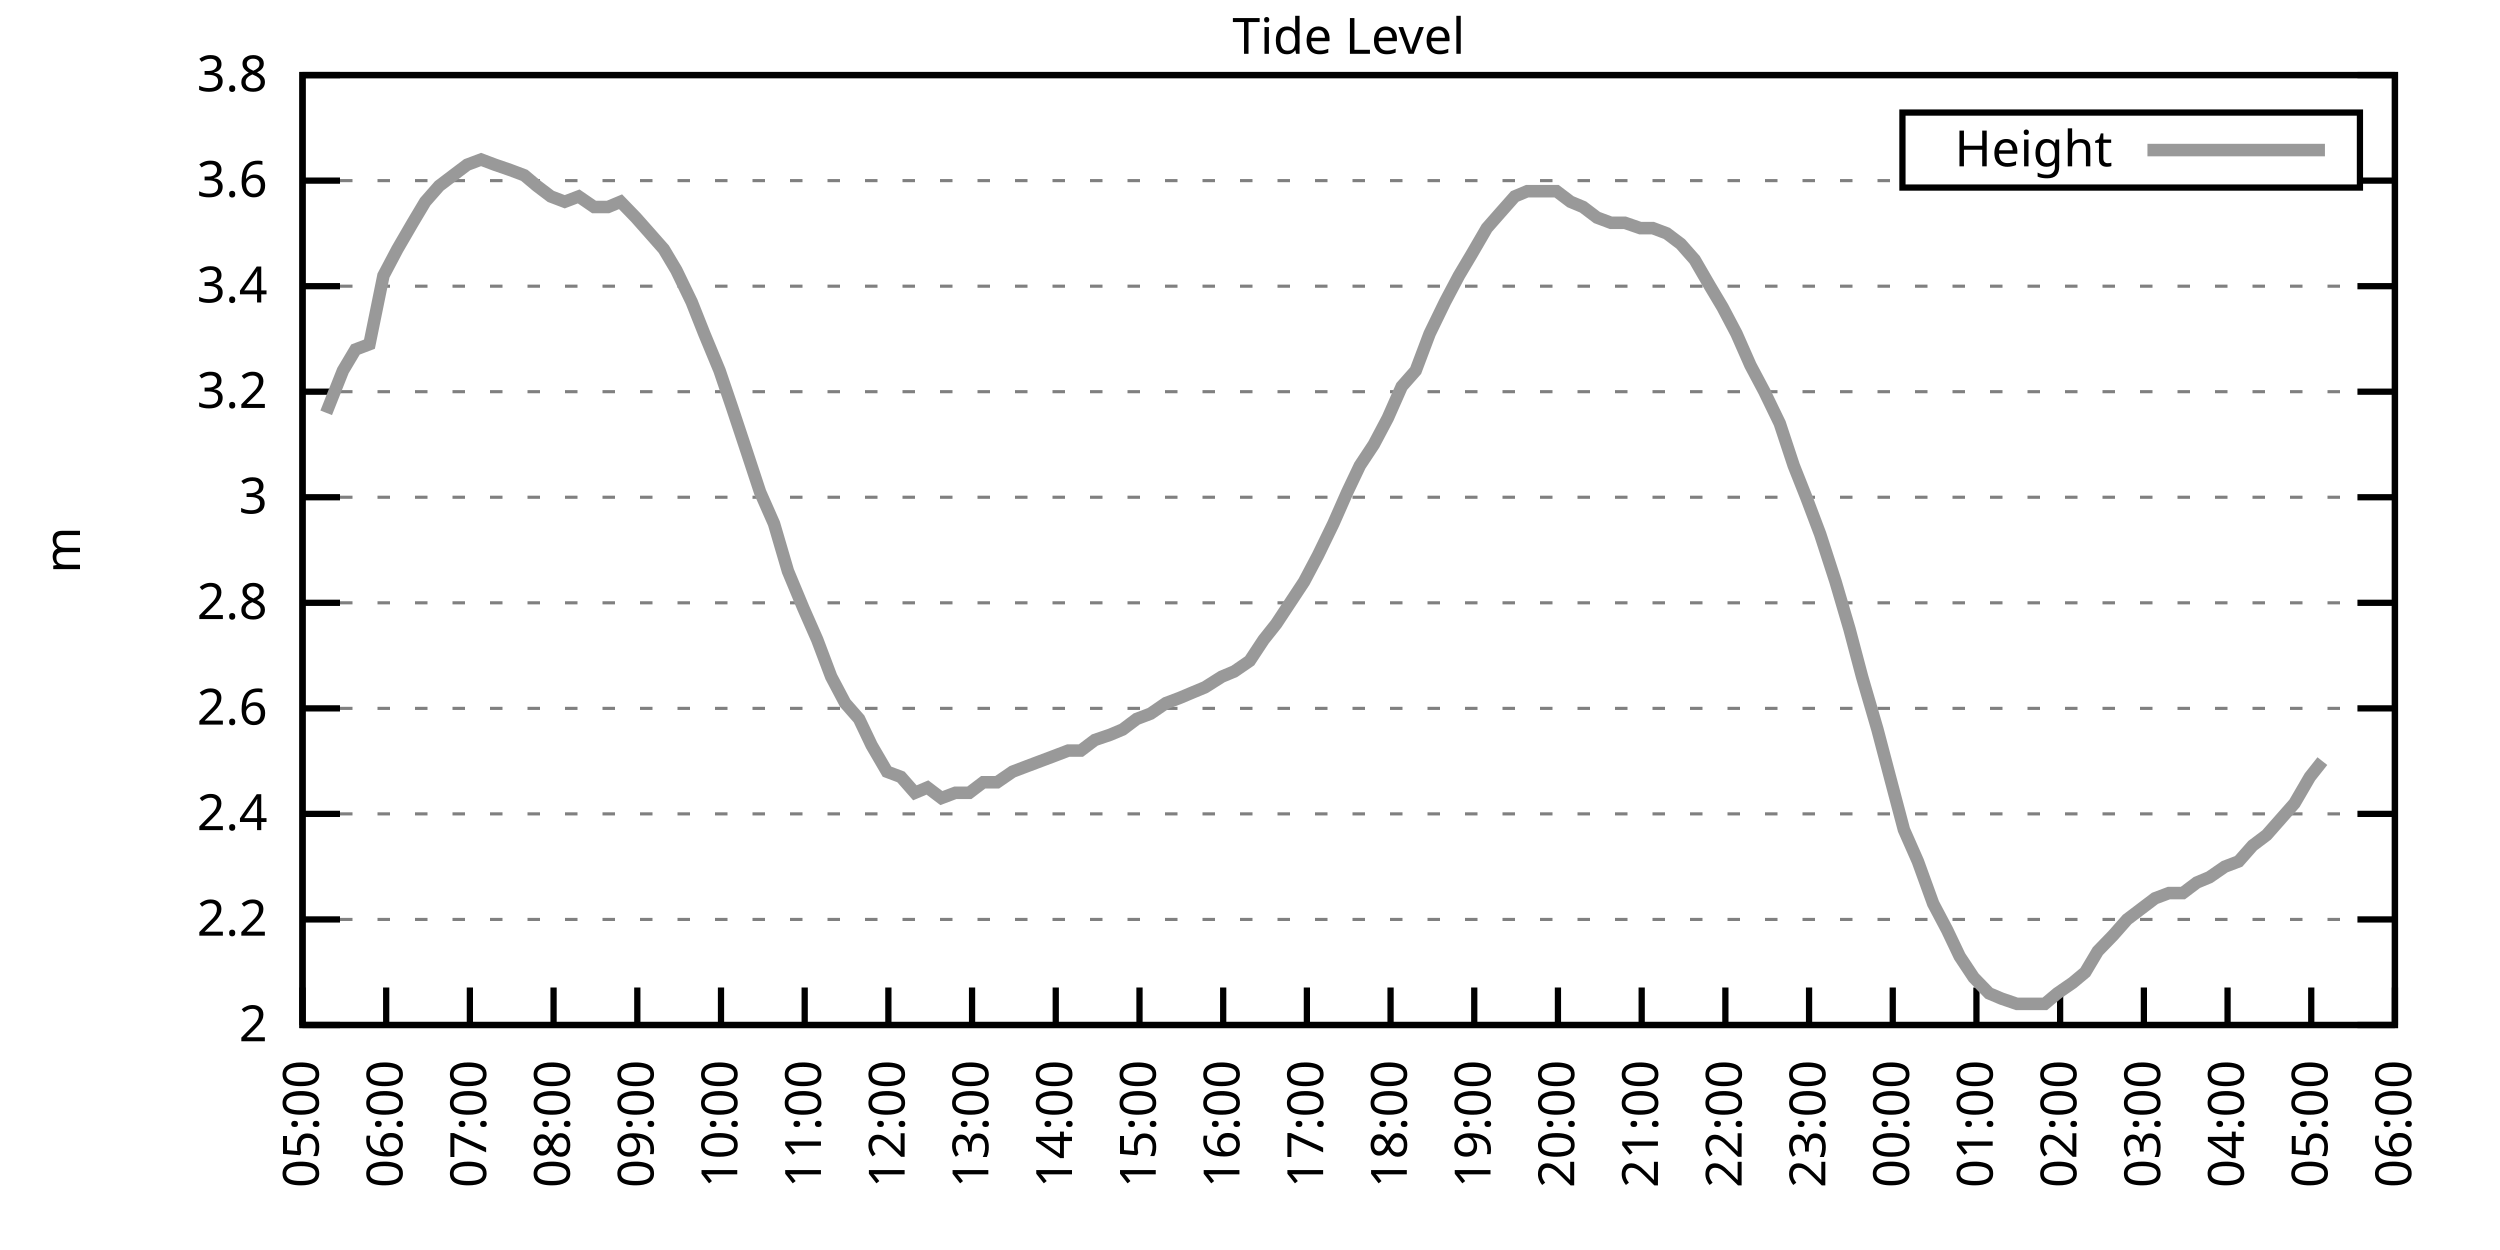
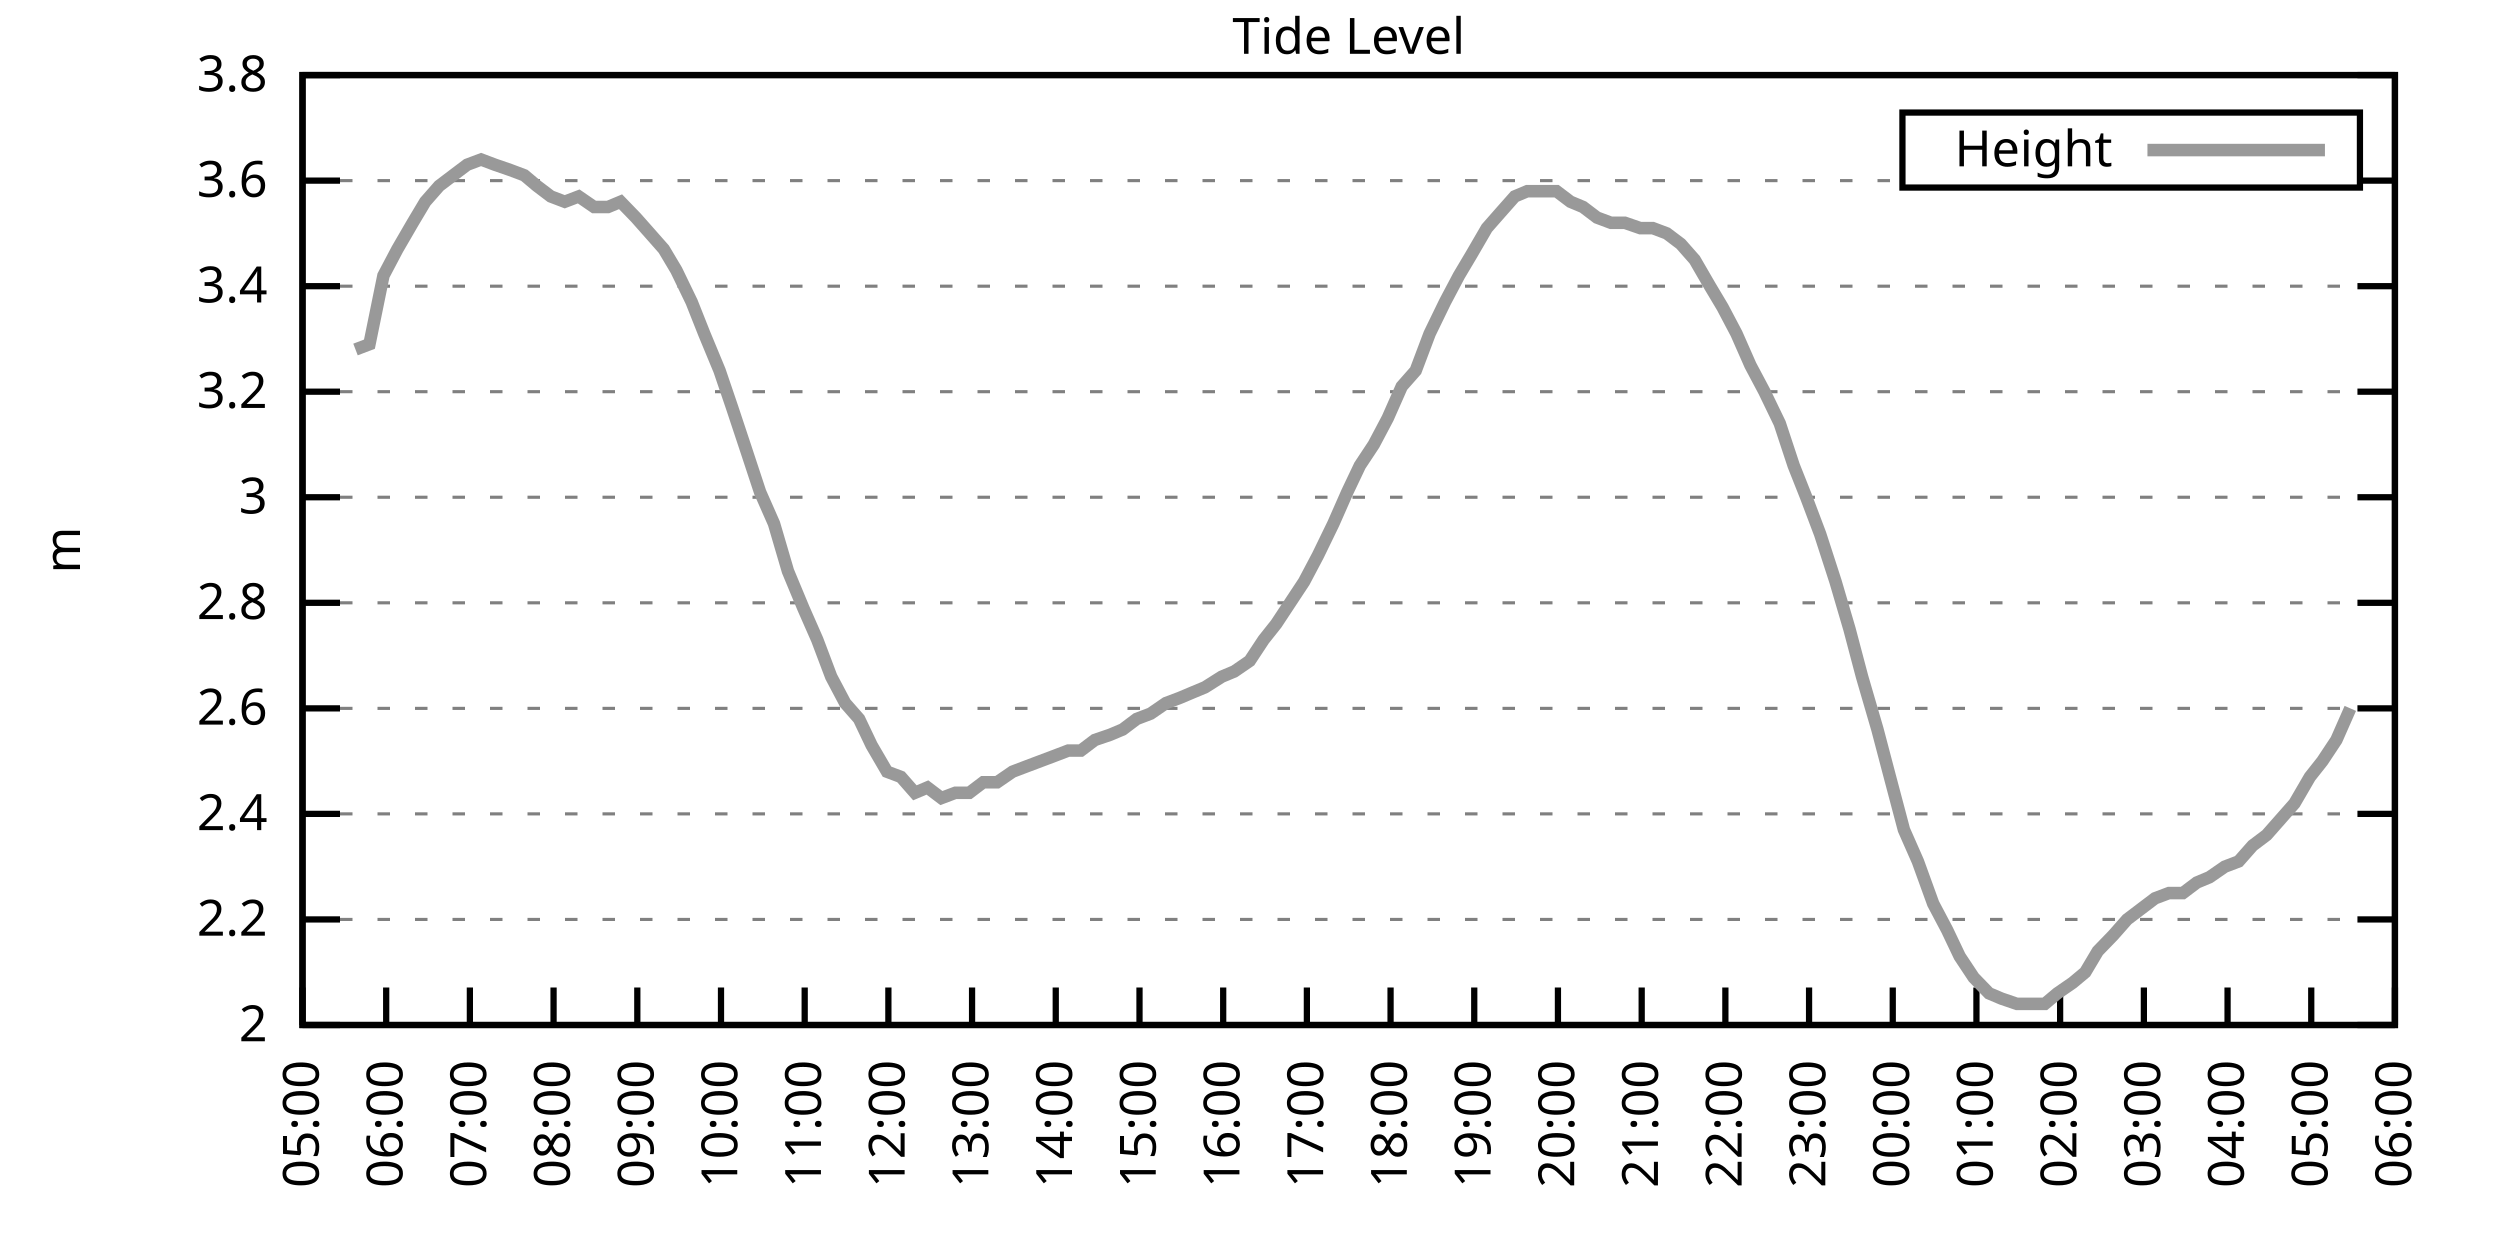
<svg xmlns="http://www.w3.org/2000/svg" xmlns:xlink="http://www.w3.org/1999/xlink" width="400" height="200" viewBox="0 0 400 200">
  <g id="gnuplot_canvas">
    <rect x="0" y="0" width="400" height="200" fill="none" />
    <defs>
      <circle id="gpDot" r="0.5" stroke-width="0.5" stroke="currentColor" />
      <path id="gpPt0" stroke-width="0.333" stroke="currentColor" d="M-1,0 h2 M0,-1 v2" />
      <path id="gpPt1" stroke-width="0.333" stroke="currentColor" d="M-1,-1 L1,1 M1,-1 L-1,1" />
      <path id="gpPt2" stroke-width="0.333" stroke="currentColor" d="M-1,0 L1,0 M0,-1 L0,1 M-1,-1 L1,1 M-1,1 L1,-1" />
      <rect id="gpPt3" stroke-width="0.333" stroke="currentColor" x="-1" y="-1" width="2" height="2" />
      <rect id="gpPt4" stroke-width="0.333" stroke="currentColor" fill="currentColor" x="-1" y="-1" width="2" height="2" />
      <circle id="gpPt5" stroke-width="0.333" stroke="currentColor" cx="0" cy="0" r="1" />
      <use xlink:href="#gpPt5" id="gpPt6" fill="currentColor" stroke="none" />
      <path id="gpPt7" stroke-width="0.333" stroke="currentColor" d="M0,-1.33 L-1.33,0.67 L1.33,0.67 z" />
      <use xlink:href="#gpPt7" id="gpPt8" fill="currentColor" stroke="none" />
      <use xlink:href="#gpPt7" id="gpPt9" stroke="currentColor" transform="rotate(180)" />
      <use xlink:href="#gpPt9" id="gpPt10" fill="currentColor" stroke="none" />
      <use xlink:href="#gpPt3" id="gpPt11" stroke="currentColor" transform="rotate(45)" />
      <use xlink:href="#gpPt11" id="gpPt12" fill="currentColor" stroke="none" />
      <path id="gpPt13" stroke-width="0.333" stroke="currentColor" d="M0,1.330 L1.265,0.411 L0.782,-1.067 L-0.782,-1.076 L-1.265,0.411 z" />
      <use xlink:href="#gpPt13" id="gpPt14" fill="currentColor" stroke="none" />
      <filter id="textbox" filterUnits="objectBoundingBox" x="0" y="0" height="1" width="1">
        <feFlood flood-color="white" flood-opacity="1" result="bgnd" />
        <feComposite in="SourceGraphic" in2="bgnd" operator="atop" />
      </filter>
      <filter id="greybox" filterUnits="objectBoundingBox" x="0" y="0" height="1" width="1">
        <feFlood flood-color="lightgrey" flood-opacity="1" result="grey" />
        <feComposite in="SourceGraphic" in2="grey" operator="atop" />
      </filter>
    </defs>
    <g fill="none" color="white" stroke="currentColor" stroke-width="1.00" stroke-linecap="butt" stroke-linejoin="miter">
</g>
    <g fill="none" color="black" stroke="currentColor" stroke-width="1.00" stroke-linecap="butt" stroke-linejoin="miter">
      <g stroke="none" shape-rendering="crispEdges">
        <polygon fill="rgb(255, 255, 255)" points="48.40,164.00 383.18,164.00 383.18,12.02 48.40,12.02 " />
      </g>
    </g>
    <g fill="none" color="black" stroke="currentColor" stroke-width="1.00" stroke-linecap="butt" stroke-linejoin="miter">
</g>
    <g fill="none" color="black" stroke="black" stroke-width="0.50" stroke-linecap="butt" stroke-linejoin="miter">
</g>
    <g fill="none" color="gray" stroke="currentColor" stroke-width="0.50" stroke-linecap="butt" stroke-linejoin="miter">
      <path stroke="gray" stroke-dasharray="2,4" class="gridline" d="M48.40,164.00 L383.19,164.00  " />
    </g>
    <g fill="none" color="gray" stroke="gray" stroke-width="1.00" stroke-linecap="butt" stroke-linejoin="miter">
</g>
    <g fill="none" color="black" stroke="currentColor" stroke-width="1.00" stroke-linecap="butt" stroke-linejoin="miter">
      <path stroke="black" d="M48.40,164.00 L54.40,164.00 M383.19,164.00 L377.19,164.00  " />
      <g transform="translate(42.80,166.60)" stroke="none" fill="black" font-family="Sans" font-size="8.00" text-anchor="end">
        <text>
          <tspan font-family="Sans"> 2</tspan>
        </text>
      </g>
    </g>
    <g fill="none" color="black" stroke="currentColor" stroke-width="1.00" stroke-linecap="butt" stroke-linejoin="miter">
</g>
    <g fill="none" color="black" stroke="black" stroke-width="0.50" stroke-linecap="butt" stroke-linejoin="miter">
</g>
    <g fill="none" color="gray" stroke="currentColor" stroke-width="0.50" stroke-linecap="butt" stroke-linejoin="miter">
      <path stroke="gray" stroke-dasharray="2,4" class="gridline" d="M48.40,147.11 L383.19,147.11  " />
    </g>
    <g fill="none" color="gray" stroke="gray" stroke-width="1.00" stroke-linecap="butt" stroke-linejoin="miter">
</g>
    <g fill="none" color="black" stroke="currentColor" stroke-width="1.00" stroke-linecap="butt" stroke-linejoin="miter">
      <path stroke="black" d="M48.40,147.11 L54.40,147.11 M383.19,147.11 L377.19,147.11  " />
      <g transform="translate(42.80,149.71)" stroke="none" fill="black" font-family="Sans" font-size="8.00" text-anchor="end">
        <text>
          <tspan font-family="Sans"> 2.2</tspan>
        </text>
      </g>
    </g>
    <g fill="none" color="black" stroke="currentColor" stroke-width="1.00" stroke-linecap="butt" stroke-linejoin="miter">
</g>
    <g fill="none" color="black" stroke="black" stroke-width="0.50" stroke-linecap="butt" stroke-linejoin="miter">
</g>
    <g fill="none" color="gray" stroke="currentColor" stroke-width="0.50" stroke-linecap="butt" stroke-linejoin="miter">
      <path stroke="gray" stroke-dasharray="2,4" class="gridline" d="M48.40,130.22 L383.19,130.22  " />
    </g>
    <g fill="none" color="gray" stroke="gray" stroke-width="1.00" stroke-linecap="butt" stroke-linejoin="miter">
</g>
    <g fill="none" color="black" stroke="currentColor" stroke-width="1.00" stroke-linecap="butt" stroke-linejoin="miter">
      <path stroke="black" d="M48.40,130.22 L54.40,130.22 M383.19,130.22 L377.19,130.22  " />
      <g transform="translate(42.80,132.82)" stroke="none" fill="black" font-family="Sans" font-size="8.00" text-anchor="end">
        <text>
          <tspan font-family="Sans"> 2.4</tspan>
        </text>
      </g>
    </g>
    <g fill="none" color="black" stroke="currentColor" stroke-width="1.00" stroke-linecap="butt" stroke-linejoin="miter">
</g>
    <g fill="none" color="black" stroke="black" stroke-width="0.50" stroke-linecap="butt" stroke-linejoin="miter">
</g>
    <g fill="none" color="gray" stroke="currentColor" stroke-width="0.50" stroke-linecap="butt" stroke-linejoin="miter">
      <path stroke="gray" stroke-dasharray="2,4" class="gridline" d="M48.40,113.34 L383.19,113.34  " />
    </g>
    <g fill="none" color="gray" stroke="gray" stroke-width="1.00" stroke-linecap="butt" stroke-linejoin="miter">
</g>
    <g fill="none" color="black" stroke="currentColor" stroke-width="1.00" stroke-linecap="butt" stroke-linejoin="miter">
      <path stroke="black" d="M48.40,113.34 L54.40,113.34 M383.19,113.34 L377.19,113.34  " />
      <g transform="translate(42.80,115.94)" stroke="none" fill="black" font-family="Sans" font-size="8.00" text-anchor="end">
        <text>
          <tspan font-family="Sans"> 2.6</tspan>
        </text>
      </g>
    </g>
    <g fill="none" color="black" stroke="currentColor" stroke-width="1.00" stroke-linecap="butt" stroke-linejoin="miter">
</g>
    <g fill="none" color="black" stroke="black" stroke-width="0.50" stroke-linecap="butt" stroke-linejoin="miter">
</g>
    <g fill="none" color="gray" stroke="currentColor" stroke-width="0.50" stroke-linecap="butt" stroke-linejoin="miter">
      <path stroke="gray" stroke-dasharray="2,4" class="gridline" d="M48.40,96.45 L383.19,96.45  " />
    </g>
    <g fill="none" color="gray" stroke="gray" stroke-width="1.00" stroke-linecap="butt" stroke-linejoin="miter">
</g>
    <g fill="none" color="black" stroke="currentColor" stroke-width="1.00" stroke-linecap="butt" stroke-linejoin="miter">
      <path stroke="black" d="M48.40,96.45 L54.40,96.45 M383.19,96.45 L377.19,96.45  " />
      <g transform="translate(42.80,99.05)" stroke="none" fill="black" font-family="Sans" font-size="8.00" text-anchor="end">
        <text>
          <tspan font-family="Sans"> 2.8</tspan>
        </text>
      </g>
    </g>
    <g fill="none" color="black" stroke="currentColor" stroke-width="1.00" stroke-linecap="butt" stroke-linejoin="miter">
</g>
    <g fill="none" color="black" stroke="black" stroke-width="0.50" stroke-linecap="butt" stroke-linejoin="miter">
</g>
    <g fill="none" color="gray" stroke="currentColor" stroke-width="0.50" stroke-linecap="butt" stroke-linejoin="miter">
      <path stroke="gray" stroke-dasharray="2,4" class="gridline" d="M48.40,79.56 L383.19,79.56  " />
    </g>
    <g fill="none" color="gray" stroke="gray" stroke-width="1.00" stroke-linecap="butt" stroke-linejoin="miter">
</g>
    <g fill="none" color="black" stroke="currentColor" stroke-width="1.00" stroke-linecap="butt" stroke-linejoin="miter">
      <path stroke="black" d="M48.40,79.56 L54.40,79.56 M383.19,79.56 L377.19,79.56  " />
      <g transform="translate(42.80,82.16)" stroke="none" fill="black" font-family="Sans" font-size="8.00" text-anchor="end">
        <text>
          <tspan font-family="Sans"> 3</tspan>
        </text>
      </g>
    </g>
    <g fill="none" color="black" stroke="currentColor" stroke-width="1.00" stroke-linecap="butt" stroke-linejoin="miter">
</g>
    <g fill="none" color="black" stroke="black" stroke-width="0.50" stroke-linecap="butt" stroke-linejoin="miter">
</g>
    <g fill="none" color="gray" stroke="currentColor" stroke-width="0.50" stroke-linecap="butt" stroke-linejoin="miter">
      <path stroke="gray" stroke-dasharray="2,4" class="gridline" d="M48.40,62.67 L383.19,62.67  " />
    </g>
    <g fill="none" color="gray" stroke="gray" stroke-width="1.00" stroke-linecap="butt" stroke-linejoin="miter">
</g>
    <g fill="none" color="black" stroke="currentColor" stroke-width="1.00" stroke-linecap="butt" stroke-linejoin="miter">
      <path stroke="black" d="M48.40,62.67 L54.40,62.67 M383.19,62.67 L377.19,62.67  " />
      <g transform="translate(42.80,65.27)" stroke="none" fill="black" font-family="Sans" font-size="8.00" text-anchor="end">
        <text>
          <tspan font-family="Sans"> 3.2</tspan>
        </text>
      </g>
    </g>
    <g fill="none" color="black" stroke="currentColor" stroke-width="1.00" stroke-linecap="butt" stroke-linejoin="miter">
</g>
    <g fill="none" color="black" stroke="black" stroke-width="0.50" stroke-linecap="butt" stroke-linejoin="miter">
</g>
    <g fill="none" color="gray" stroke="currentColor" stroke-width="0.50" stroke-linecap="butt" stroke-linejoin="miter">
      <path stroke="gray" stroke-dasharray="2,4" class="gridline" d="M48.40,45.79 L383.19,45.79  " />
    </g>
    <g fill="none" color="gray" stroke="gray" stroke-width="1.00" stroke-linecap="butt" stroke-linejoin="miter">
</g>
    <g fill="none" color="black" stroke="currentColor" stroke-width="1.00" stroke-linecap="butt" stroke-linejoin="miter">
      <path stroke="black" d="M48.40,45.79 L54.40,45.79 M383.19,45.79 L377.19,45.79  " />
      <g transform="translate(42.80,48.39)" stroke="none" fill="black" font-family="Sans" font-size="8.00" text-anchor="end">
        <text>
          <tspan font-family="Sans"> 3.4</tspan>
        </text>
      </g>
    </g>
    <g fill="none" color="black" stroke="currentColor" stroke-width="1.00" stroke-linecap="butt" stroke-linejoin="miter">
</g>
    <g fill="none" color="black" stroke="black" stroke-width="0.50" stroke-linecap="butt" stroke-linejoin="miter">
</g>
    <g fill="none" color="gray" stroke="currentColor" stroke-width="0.50" stroke-linecap="butt" stroke-linejoin="miter">
      <path stroke="gray" stroke-dasharray="2,4" class="gridline" d="M48.40,28.90 L304.39,28.90 M377.59,28.90 L383.19,28.90  " />
    </g>
    <g fill="none" color="gray" stroke="gray" stroke-width="1.00" stroke-linecap="butt" stroke-linejoin="miter">
</g>
    <g fill="none" color="black" stroke="currentColor" stroke-width="1.00" stroke-linecap="butt" stroke-linejoin="miter">
      <path stroke="black" d="M48.40,28.90 L54.40,28.90 M383.19,28.90 L377.19,28.90  " />
      <g transform="translate(42.80,31.50)" stroke="none" fill="black" font-family="Sans" font-size="8.00" text-anchor="end">
        <text>
          <tspan font-family="Sans"> 3.6</tspan>
        </text>
      </g>
    </g>
    <g fill="none" color="black" stroke="currentColor" stroke-width="1.00" stroke-linecap="butt" stroke-linejoin="miter">
</g>
    <g fill="none" color="black" stroke="black" stroke-width="0.50" stroke-linecap="butt" stroke-linejoin="miter">
</g>
    <g fill="none" color="gray" stroke="currentColor" stroke-width="0.50" stroke-linecap="butt" stroke-linejoin="miter">
      <path stroke="gray" stroke-dasharray="2,4" class="gridline" d="M48.40,12.01 L383.19,12.01  " />
    </g>
    <g fill="none" color="gray" stroke="gray" stroke-width="1.00" stroke-linecap="butt" stroke-linejoin="miter">
</g>
    <g fill="none" color="black" stroke="currentColor" stroke-width="1.00" stroke-linecap="butt" stroke-linejoin="miter">
      <path stroke="black" d="M48.40,12.01 L54.40,12.01 M383.19,12.01 L377.19,12.01  " />
      <g transform="translate(42.80,14.61)" stroke="none" fill="black" font-family="Sans" font-size="8.00" text-anchor="end">
        <text>
          <tspan font-family="Sans"> 3.8</tspan>
        </text>
      </g>
    </g>
    <g fill="none" color="black" stroke="currentColor" stroke-width="1.00" stroke-linecap="butt" stroke-linejoin="miter">
      <path stroke="black" d="M48.40,164.00 L48.40,158.00  " />
      <g transform="translate(51.00,169.60) rotate(270.00)" stroke="none" fill="black" font-family="Sans" font-size="8.00" text-anchor="end">
        <text>
          <tspan font-family="Sans">05:00</tspan>
        </text>
      </g>
    </g>
    <g fill="none" color="black" stroke="currentColor" stroke-width="1.00" stroke-linecap="butt" stroke-linejoin="miter">
      <path stroke="black" d="M61.79,164.00 L61.79,158.00  " />
      <g transform="translate(64.39,169.60) rotate(270.00)" stroke="none" fill="black" font-family="Sans" font-size="8.00" text-anchor="end">
        <text>
          <tspan font-family="Sans">06:00</tspan>
        </text>
      </g>
    </g>
    <g fill="none" color="black" stroke="currentColor" stroke-width="1.00" stroke-linecap="butt" stroke-linejoin="miter">
      <path stroke="black" d="M75.18,164.00 L75.18,158.00  " />
      <g transform="translate(77.78,169.60) rotate(270.00)" stroke="none" fill="black" font-family="Sans" font-size="8.00" text-anchor="end">
        <text>
          <tspan font-family="Sans">07:00</tspan>
        </text>
      </g>
    </g>
    <g fill="none" color="black" stroke="currentColor" stroke-width="1.00" stroke-linecap="butt" stroke-linejoin="miter">
      <path stroke="black" d="M88.57,164.00 L88.57,158.00  " />
      <g transform="translate(91.17,169.60) rotate(270.00)" stroke="none" fill="black" font-family="Sans" font-size="8.00" text-anchor="end">
        <text>
          <tspan font-family="Sans">08:00</tspan>
        </text>
      </g>
    </g>
    <g fill="none" color="black" stroke="currentColor" stroke-width="1.00" stroke-linecap="butt" stroke-linejoin="miter">
      <path stroke="black" d="M101.97,164.00 L101.97,158.00  " />
      <g transform="translate(104.57,169.60) rotate(270.00)" stroke="none" fill="black" font-family="Sans" font-size="8.00" text-anchor="end">
        <text>
          <tspan font-family="Sans">09:00</tspan>
        </text>
      </g>
    </g>
    <g fill="none" color="black" stroke="currentColor" stroke-width="1.00" stroke-linecap="butt" stroke-linejoin="miter">
      <path stroke="black" d="M115.36,164.00 L115.36,158.00  " />
      <g transform="translate(117.96,169.60) rotate(270.00)" stroke="none" fill="black" font-family="Sans" font-size="8.00" text-anchor="end">
        <text>
          <tspan font-family="Sans">10:00</tspan>
        </text>
      </g>
    </g>
    <g fill="none" color="black" stroke="currentColor" stroke-width="1.00" stroke-linecap="butt" stroke-linejoin="miter">
      <path stroke="black" d="M128.75,164.00 L128.75,158.00  " />
      <g transform="translate(131.35,169.60) rotate(270.00)" stroke="none" fill="black" font-family="Sans" font-size="8.00" text-anchor="end">
        <text>
          <tspan font-family="Sans">11:00</tspan>
        </text>
      </g>
    </g>
    <g fill="none" color="black" stroke="currentColor" stroke-width="1.00" stroke-linecap="butt" stroke-linejoin="miter">
      <path stroke="black" d="M142.14,164.00 L142.14,158.00  " />
      <g transform="translate(144.74,169.60) rotate(270.00)" stroke="none" fill="black" font-family="Sans" font-size="8.00" text-anchor="end">
        <text>
          <tspan font-family="Sans">12:00</tspan>
        </text>
      </g>
    </g>
    <g fill="none" color="black" stroke="currentColor" stroke-width="1.00" stroke-linecap="butt" stroke-linejoin="miter">
      <path stroke="black" d="M155.53,164.00 L155.53,158.00  " />
      <g transform="translate(158.13,169.60) rotate(270.00)" stroke="none" fill="black" font-family="Sans" font-size="8.00" text-anchor="end">
        <text>
          <tspan font-family="Sans">13:00</tspan>
        </text>
      </g>
    </g>
    <g fill="none" color="black" stroke="currentColor" stroke-width="1.00" stroke-linecap="butt" stroke-linejoin="miter">
      <path stroke="black" d="M168.92,164.00 L168.92,158.00  " />
      <g transform="translate(171.52,169.60) rotate(270.00)" stroke="none" fill="black" font-family="Sans" font-size="8.00" text-anchor="end">
        <text>
          <tspan font-family="Sans">14:00</tspan>
        </text>
      </g>
    </g>
    <g fill="none" color="black" stroke="currentColor" stroke-width="1.00" stroke-linecap="butt" stroke-linejoin="miter">
      <path stroke="black" d="M182.32,164.00 L182.32,158.00  " />
      <g transform="translate(184.92,169.60) rotate(270.00)" stroke="none" fill="black" font-family="Sans" font-size="8.00" text-anchor="end">
        <text>
          <tspan font-family="Sans">15:00</tspan>
        </text>
      </g>
    </g>
    <g fill="none" color="black" stroke="currentColor" stroke-width="1.00" stroke-linecap="butt" stroke-linejoin="miter">
      <path stroke="black" d="M195.71,164.00 L195.71,158.00  " />
      <g transform="translate(198.31,169.60) rotate(270.00)" stroke="none" fill="black" font-family="Sans" font-size="8.00" text-anchor="end">
        <text>
          <tspan font-family="Sans">16:00</tspan>
        </text>
      </g>
    </g>
    <g fill="none" color="black" stroke="currentColor" stroke-width="1.00" stroke-linecap="butt" stroke-linejoin="miter">
      <path stroke="black" d="M209.10,164.00 L209.10,158.00  " />
      <g transform="translate(211.70,169.60) rotate(270.00)" stroke="none" fill="black" font-family="Sans" font-size="8.00" text-anchor="end">
        <text>
          <tspan font-family="Sans">17:00</tspan>
        </text>
      </g>
    </g>
    <g fill="none" color="black" stroke="currentColor" stroke-width="1.00" stroke-linecap="butt" stroke-linejoin="miter">
      <path stroke="black" d="M222.49,164.00 L222.49,158.00  " />
      <g transform="translate(225.09,169.60) rotate(270.00)" stroke="none" fill="black" font-family="Sans" font-size="8.00" text-anchor="end">
        <text>
          <tspan font-family="Sans">18:00</tspan>
        </text>
      </g>
    </g>
    <g fill="none" color="black" stroke="currentColor" stroke-width="1.00" stroke-linecap="butt" stroke-linejoin="miter">
      <path stroke="black" d="M235.88,164.00 L235.88,158.00  " />
      <g transform="translate(238.48,169.60) rotate(270.00)" stroke="none" fill="black" font-family="Sans" font-size="8.00" text-anchor="end">
        <text>
          <tspan font-family="Sans">19:00</tspan>
        </text>
      </g>
    </g>
    <g fill="none" color="black" stroke="currentColor" stroke-width="1.00" stroke-linecap="butt" stroke-linejoin="miter">
      <path stroke="black" d="M249.27,164.00 L249.27,158.00  " />
      <g transform="translate(251.87,169.60) rotate(270.00)" stroke="none" fill="black" font-family="Sans" font-size="8.00" text-anchor="end">
        <text>
          <tspan font-family="Sans">20:00</tspan>
        </text>
      </g>
    </g>
    <g fill="none" color="black" stroke="currentColor" stroke-width="1.00" stroke-linecap="butt" stroke-linejoin="miter">
      <path stroke="black" d="M262.67,164.00 L262.67,158.00  " />
      <g transform="translate(265.27,169.60) rotate(270.00)" stroke="none" fill="black" font-family="Sans" font-size="8.00" text-anchor="end">
        <text>
          <tspan font-family="Sans">21:00</tspan>
        </text>
      </g>
    </g>
    <g fill="none" color="black" stroke="currentColor" stroke-width="1.00" stroke-linecap="butt" stroke-linejoin="miter">
      <path stroke="black" d="M276.06,164.00 L276.06,158.00  " />
      <g transform="translate(278.66,169.60) rotate(270.00)" stroke="none" fill="black" font-family="Sans" font-size="8.00" text-anchor="end">
        <text>
          <tspan font-family="Sans">22:00</tspan>
        </text>
      </g>
    </g>
    <g fill="none" color="black" stroke="currentColor" stroke-width="1.00" stroke-linecap="butt" stroke-linejoin="miter">
      <path stroke="black" d="M289.45,164.00 L289.45,158.00  " />
      <g transform="translate(292.05,169.60) rotate(270.00)" stroke="none" fill="black" font-family="Sans" font-size="8.00" text-anchor="end">
        <text>
          <tspan font-family="Sans">23:00</tspan>
        </text>
      </g>
    </g>
    <g fill="none" color="black" stroke="currentColor" stroke-width="1.00" stroke-linecap="butt" stroke-linejoin="miter">
      <path stroke="black" d="M302.84,164.00 L302.84,158.00  " />
      <g transform="translate(305.44,169.60) rotate(270.00)" stroke="none" fill="black" font-family="Sans" font-size="8.00" text-anchor="end">
        <text>
          <tspan font-family="Sans">00:00</tspan>
        </text>
      </g>
    </g>
    <g fill="none" color="black" stroke="currentColor" stroke-width="1.00" stroke-linecap="butt" stroke-linejoin="miter">
      <path stroke="black" d="M316.23,164.00 L316.23,158.00  " />
      <g transform="translate(318.83,169.60) rotate(270.00)" stroke="none" fill="black" font-family="Sans" font-size="8.00" text-anchor="end">
        <text>
          <tspan font-family="Sans">01:00</tspan>
        </text>
      </g>
    </g>
    <g fill="none" color="black" stroke="currentColor" stroke-width="1.00" stroke-linecap="butt" stroke-linejoin="miter">
      <path stroke="black" d="M329.62,164.00 L329.62,158.00  " />
      <g transform="translate(332.22,169.60) rotate(270.00)" stroke="none" fill="black" font-family="Sans" font-size="8.00" text-anchor="end">
        <text>
          <tspan font-family="Sans">02:00</tspan>
        </text>
      </g>
    </g>
    <g fill="none" color="black" stroke="currentColor" stroke-width="1.00" stroke-linecap="butt" stroke-linejoin="miter">
      <path stroke="black" d="M343.02,164.00 L343.02,158.00  " />
      <g transform="translate(345.62,169.60) rotate(270.00)" stroke="none" fill="black" font-family="Sans" font-size="8.00" text-anchor="end">
        <text>
          <tspan font-family="Sans">03:00</tspan>
        </text>
      </g>
    </g>
    <g fill="none" color="black" stroke="currentColor" stroke-width="1.00" stroke-linecap="butt" stroke-linejoin="miter">
      <path stroke="black" d="M356.41,164.00 L356.41,158.00  " />
      <g transform="translate(359.01,169.60) rotate(270.00)" stroke="none" fill="black" font-family="Sans" font-size="8.00" text-anchor="end">
        <text>
          <tspan font-family="Sans">04:00</tspan>
        </text>
      </g>
    </g>
    <g fill="none" color="black" stroke="currentColor" stroke-width="1.00" stroke-linecap="butt" stroke-linejoin="miter">
      <path stroke="black" d="M369.80,164.00 L369.80,158.00  " />
      <g transform="translate(372.40,169.60) rotate(270.00)" stroke="none" fill="black" font-family="Sans" font-size="8.00" text-anchor="end">
        <text>
          <tspan font-family="Sans">05:00</tspan>
        </text>
      </g>
    </g>
    <g fill="none" color="black" stroke="currentColor" stroke-width="1.00" stroke-linecap="butt" stroke-linejoin="miter">
      <path stroke="black" d="M383.19,164.00 L383.19,158.00  " />
      <g transform="translate(385.79,169.60) rotate(270.00)" stroke="none" fill="black" font-family="Sans" font-size="8.00" text-anchor="end">
        <text>
          <tspan font-family="Sans">06:00</tspan>
        </text>
      </g>
    </g>
    <g fill="none" color="black" stroke="currentColor" stroke-width="1.00" stroke-linecap="butt" stroke-linejoin="miter">
</g>
    <g fill="none" color="black" stroke="currentColor" stroke-width="1.00" stroke-linecap="butt" stroke-linejoin="miter">
      <path stroke="black" d="M48.40,12.01 L48.40,164.00 L383.19,164.00 L383.19,12.01 L48.40,12.01 Z  " />
    </g>
    <g fill="none" color="black" stroke="currentColor" stroke-width="1.00" stroke-linecap="butt" stroke-linejoin="miter">
</g>
    <g fill="none" color="black" stroke="currentColor" stroke-width="1.00" stroke-linecap="butt" stroke-linejoin="miter">
      <path stroke="black" d="M304.39,30.01 L304.39,18.01 L377.59,18.01 L377.59,30.01 L304.39,30.01 Z  " />
    </g>
    <g id="Tide_level_plot_1">
      <g fill="none" color="white" stroke="black" stroke-width="2.00" stroke-linecap="butt" stroke-linejoin="miter">
</g>
      <g fill="none" color="black" stroke="currentColor" stroke-width="2.00" stroke-linecap="butt" stroke-linejoin="miter">
        <g transform="translate(337.99,26.61)" stroke="none" fill="black" font-family="Sans" font-size="8.00" text-anchor="end">
          <text>
            <tspan font-family="Sans">Height</tspan>
          </text>
        </g>
      </g>
      <g fill="none" color="black" stroke="currentColor" stroke-width="2.00" stroke-linecap="butt" stroke-linejoin="miter">
-         <path stroke="rgb(153, 153, 153)" d="M343.59,24.01 L371.99,24.01 M52.19,66.05 L54.87,59.30 L56.88,55.92 L59.11,55.07 L61.35,44.10 L63.58,39.87   L66.03,35.65 L68.04,32.28 L70.27,29.74 L72.50,28.05 L74.74,26.36 L76.97,25.52 L79.20,26.36 L81.66,27.21   L83.89,28.05 L85.90,29.74 L88.13,31.43 L90.36,32.28 L92.59,31.43 L95.05,33.12 L97.28,33.12 L99.29,32.28   L101.74,34.81 L103.98,37.34 L106.21,39.87 L108.22,43.25 L110.67,48.32 L112.68,53.39 L115.13,59.30 L117.14,65.21   L119.38,71.96 L121.61,78.72 L123.84,83.78 L126.07,91.38 L128.53,97.29 L130.76,102.36 L132.99,108.27 L135.22,112.49   L137.45,115.03 L139.46,119.25 L141.92,123.47 L144.15,124.31 L146.38,126.85 L148.39,126.00 L150.62,127.69 L152.85,126.85   L155.09,126.85 L157.32,125.16 L159.55,125.16 L162.01,123.47 L164.24,122.62 L166.47,121.78 L168.70,120.94 L170.93,120.09   L172.94,120.09 L175.17,118.40 L177.63,117.56 L179.64,116.71 L181.87,115.03 L184.10,114.18 L186.56,112.49 L188.79,111.65   L190.80,110.80 L192.81,109.96 L195.48,108.27 L197.49,107.43 L199.95,105.74 L202.18,102.36 L204.19,99.83 L206.42,96.45   L208.65,93.07 L210.88,88.85 L213.34,83.78 L215.57,78.72 L217.58,74.49 L219.81,71.12 L222.04,66.90 L224.28,61.83   L226.51,59.30 L228.74,53.39 L231.20,48.32 L233.43,44.10 L235.44,40.72 L237.89,36.50 L240.12,33.96 L242.36,31.43   L244.36,30.59 L246.60,30.59 L249.05,30.59 L251.28,32.28 L253.29,33.12 L255.52,34.81 L257.76,35.65 L259.99,35.65   L262.44,36.50 L264.45,36.50 L266.68,37.34 L268.92,39.03 L271.15,41.56 L273.60,45.79 L275.61,49.16 L277.84,53.39   L280.07,58.45 L282.31,62.67 L284.76,67.74 L286.99,74.49 L289.00,79.56 L291.23,85.47 L293.69,93.07 L295.92,100.67   L297.93,108.27 L300.39,116.71 L302.39,124.31 L304.63,132.76 L306.86,137.82 L309.31,144.58 L311.54,148.80 L313.55,153.02   L315.79,156.40 L318.24,158.93 L320.25,159.78 L322.70,160.62 L324.94,160.62 L327.17,160.62 L329.18,158.93 L331.63,157.24   L333.64,155.56 L335.65,152.18 L338.10,149.65 L340.34,147.11 L342.57,145.42 L344.80,143.73 L347.03,142.89 L349.26,142.89   L351.50,141.20 L353.51,140.36 L355.96,138.67 L358.19,137.82 L360.42,135.29 L362.66,133.60 L364.89,131.07 L367.12,128.54   L369.58,124.31 L371.58,121.78  " />
+         <path stroke="rgb(153, 153, 153)" d="M343.59,24.01 L371.99,24.01 M56.88,55.92 L59.11,55.07 L61.35,44.10 L63.58,39.87 L66.03,35.65 L68.04,32.28   L70.27,29.74 L72.50,28.05 L74.74,26.36 L76.97,25.52 L79.20,26.36 L81.66,27.21 L83.89,28.05 L85.90,29.74   L88.13,31.43 L90.36,32.28 L92.59,31.43 L95.05,33.12 L97.28,33.12 L99.29,32.28 L101.74,34.81 L103.98,37.34   L106.21,39.87 L108.22,43.25 L110.67,48.32 L112.68,53.39 L115.13,59.30 L117.14,65.21 L119.38,71.96 L121.61,78.72   L123.84,83.78 L126.07,91.38 L128.53,97.29 L130.76,102.36 L132.99,108.27 L135.22,112.49 L137.45,115.03 L139.46,119.25   L141.92,123.47 L144.15,124.31 L146.38,126.85 L148.39,126.00 L150.62,127.69 L152.85,126.85 L155.09,126.85 L157.32,125.16   L159.55,125.16 L162.01,123.47 L164.24,122.62 L166.47,121.78 L168.70,120.94 L170.93,120.09 L172.94,120.09 L175.17,118.40   L177.63,117.56 L179.64,116.71 L181.87,115.03 L184.10,114.18 L186.56,112.49 L188.79,111.65 L190.80,110.80 L192.81,109.96   L195.48,108.27 L197.49,107.43 L199.95,105.74 L202.18,102.36 L204.19,99.83 L206.42,96.45 L208.65,93.07 L210.88,88.85   L213.34,83.78 L215.57,78.72 L217.58,74.49 L219.81,71.12 L222.04,66.90 L224.28,61.83 L226.51,59.30 L228.74,53.39   L231.20,48.32 L233.43,44.10 L235.44,40.72 L237.89,36.50 L240.12,33.96 L242.36,31.43 L244.36,30.59 L246.60,30.59   L249.05,30.59 L251.28,32.28 L253.29,33.12 L255.52,34.81 L257.76,35.65 L259.99,35.65 L262.44,36.50 L264.45,36.50   L266.68,37.34 L268.92,39.03 L271.15,41.56 L273.60,45.79 L275.61,49.16 L277.84,53.39 L280.07,58.45 L282.31,62.67   L284.76,67.74 L286.99,74.49 L289.00,79.56 L291.23,85.47 L293.69,93.07 L295.92,100.67 L297.93,108.27 L300.39,116.71   L302.39,124.31 L304.63,132.76 L306.86,137.82 L309.31,144.58 L311.54,148.80 L313.55,153.02 L315.79,156.40 L318.24,158.93   L320.25,159.78 L322.70,160.62 L324.94,160.62 L327.17,160.62 L329.18,158.93 L331.63,157.24 L333.64,155.56 L335.65,152.18   L338.10,149.65 L340.34,147.11 L342.57,145.42 L344.80,143.73 L347.03,142.89 L349.26,142.89 L351.50,141.20 L353.51,140.36   L355.96,138.67 L358.19,137.82 L360.42,135.29 L362.66,133.60 L364.89,131.07 L367.12,128.54 L369.58,124.31 L371.58,121.78   L373.82,118.40 L376.05,113.34  " />
      </g>
    </g>
    <g fill="none" color="black" stroke="currentColor" stroke-width="2.00" stroke-linecap="butt" stroke-linejoin="miter">
</g>
    <g fill="none" color="black" stroke="black" stroke-width="1.00" stroke-linecap="butt" stroke-linejoin="miter">
</g>
    <g fill="none" color="black" stroke="currentColor" stroke-width="1.00" stroke-linecap="butt" stroke-linejoin="miter">
      <path stroke="black" d="M48.40,12.01 L48.40,164.00 L383.19,164.00 L383.19,12.01 L48.40,12.01 Z  " />
      <g transform="translate(12.80,88.01) rotate(270.00)" stroke="none" fill="black" font-family="Sans" font-size="8.00" text-anchor="middle">
        <text>
          <tspan font-family="Sans">m</tspan>
        </text>
      </g>
    </g>
    <g fill="none" color="black" stroke="currentColor" stroke-width="1.00" stroke-linecap="butt" stroke-linejoin="miter">
</g>
    <g fill="none" color="black" stroke="currentColor" stroke-width="1.00" stroke-linecap="butt" stroke-linejoin="miter">
      <g transform="translate(215.79,8.61)" stroke="none" fill="black" font-family="Sans" font-size="8.00" text-anchor="middle">
        <text>
          <tspan font-family="Sans">Tide Level</tspan>
        </text>
      </g>
    </g>
    <g fill="none" color="black" stroke="currentColor" stroke-width="1.00" stroke-linecap="butt" stroke-linejoin="miter">
</g>
  </g>
</svg>
